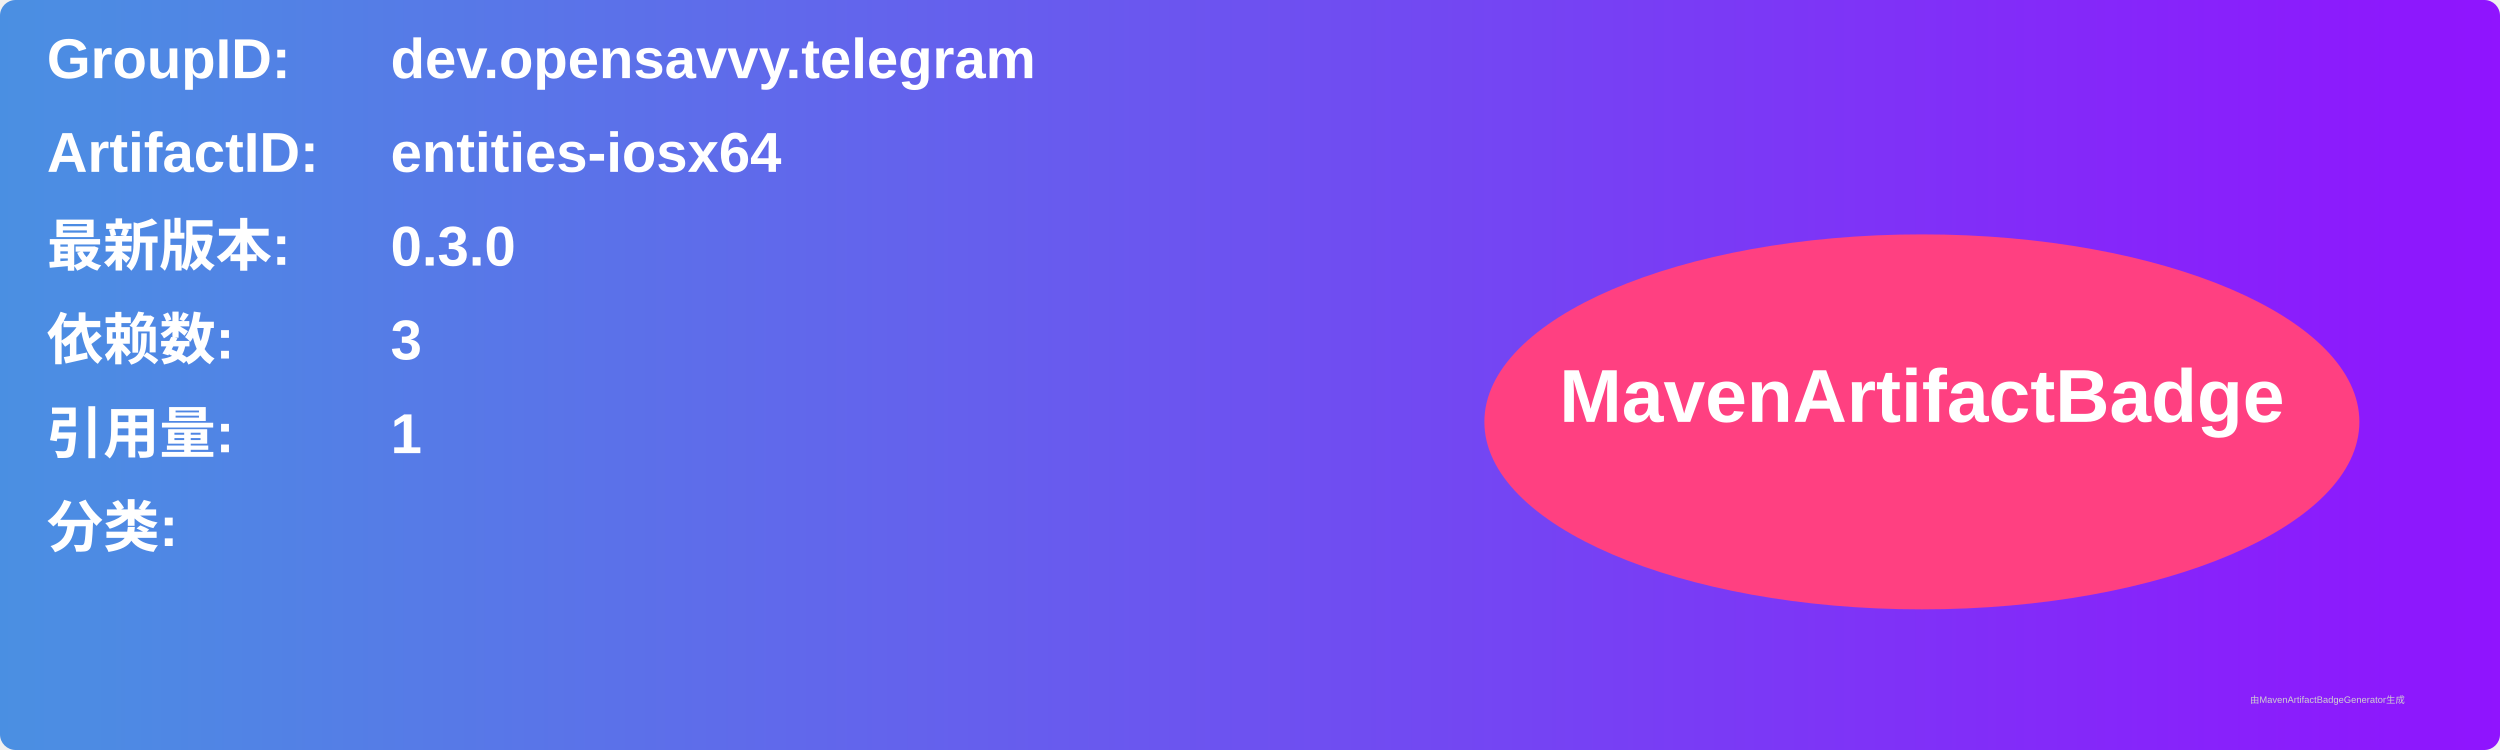
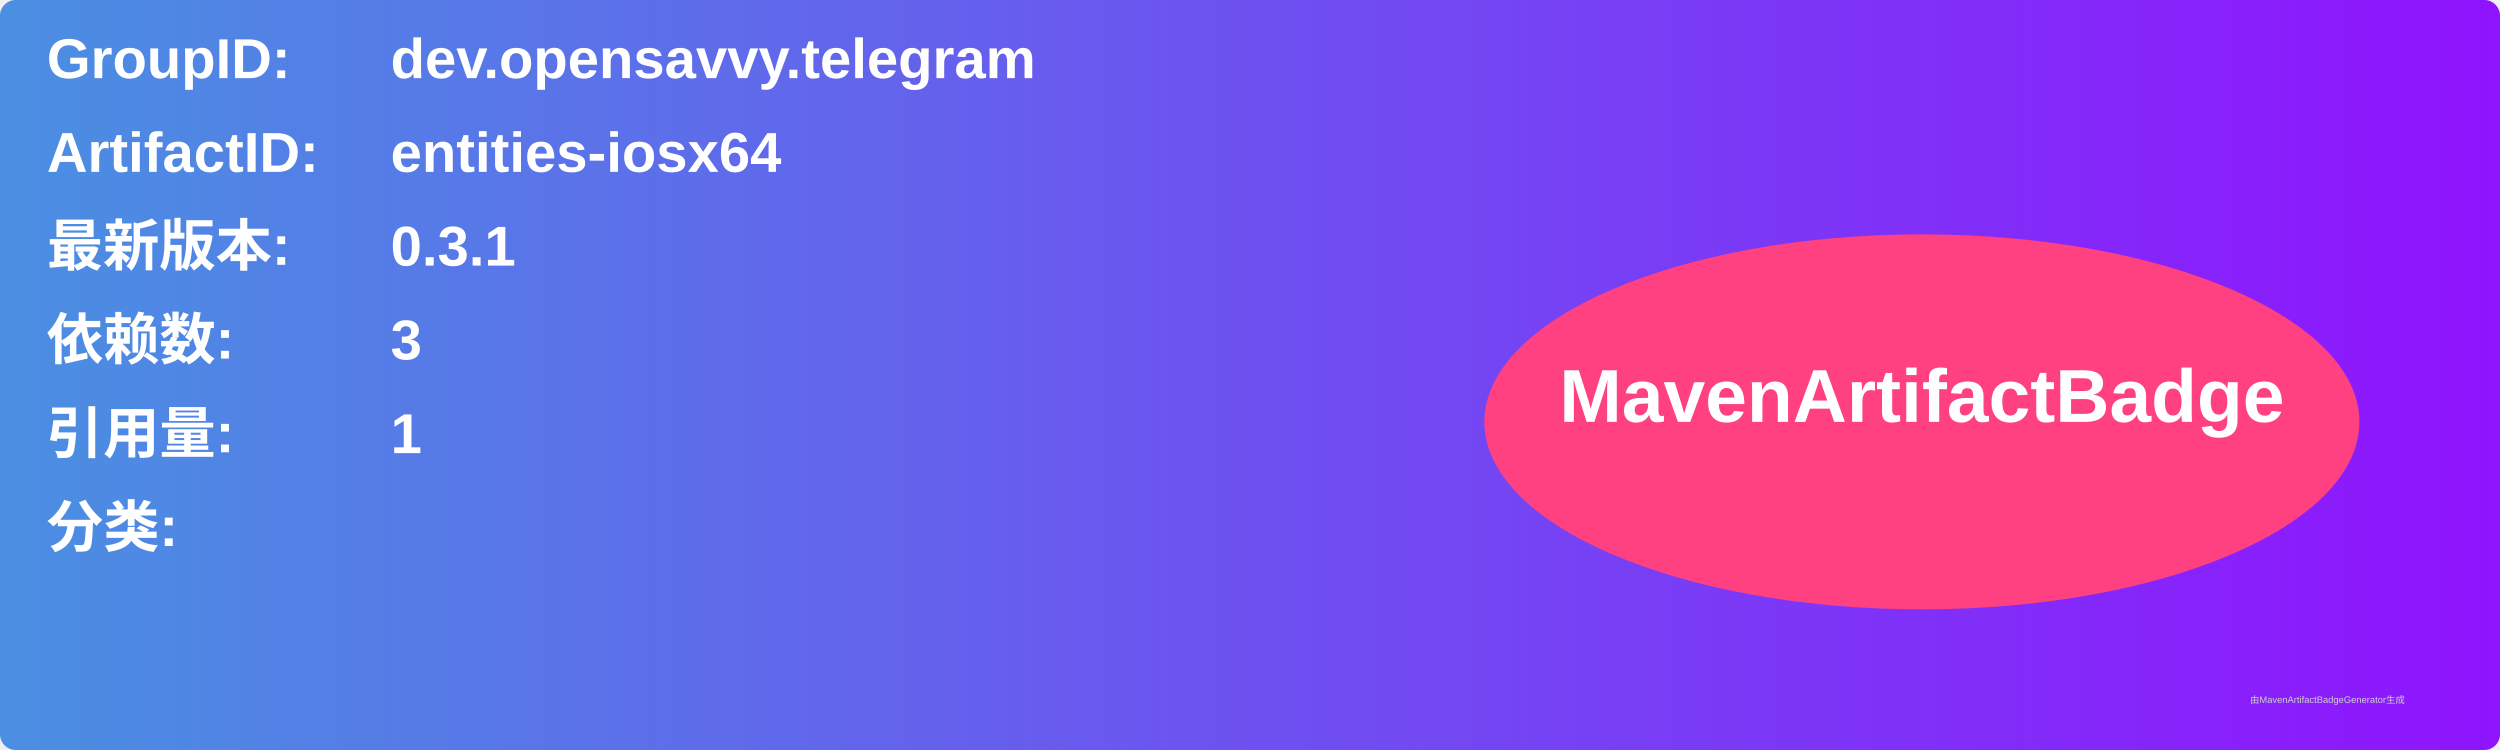
<svg xmlns="http://www.w3.org/2000/svg" width="800" height="240" viewBox="0 0 800 240">
  <linearGradient id="grad" x1="0%" y1="0%" x2="100%" y2="0%">
    <stop offset="0%" stop-color="#4a90e2" />
    <stop offset="100%" stop-color="#9013fe" />
  </linearGradient>
  <rect width="100%" height="100%" rx="5" ry="5" fill="url(#grad)" />
  <g transform="translate(15, 15)">
    <text x="0" y="10" font-family="Arial" font-size="18" fill="white" font-weight="bold" width="260">GroupID:</text>
    <text x="110" y="10" font-family="Arial" font-size="18" fill="white" font-weight="bold" width="460">dev.opensavvy.telegram</text>
    <text x="0" y="40" font-family="Arial" font-size="18" fill="white" font-weight="bold" width="260">ArtifactID:</text>
    <text x="110" y="40" font-family="Arial" font-size="18" fill="white" font-weight="bold" width="460">entities-iosx64</text>
    <text x="0" y="70" font-family="Arial" font-size="18" fill="white" font-weight="bold">最新版本:</text>
    <text x="110" y="70" font-family="Arial" font-size="18" fill="white" font-weight="bold">
-       <tspan font-weight="bold">0.3.0</tspan>
+       <tspan font-weight="bold">0.3.1</tspan>
    </text>
    <text x="0" y="100" font-family="Arial" font-size="18" fill="white" font-weight="bold">依赖数: </text>
    <text x="110" y="100" font-family="Arial" font-size="18" fill="white">
      <tspan font-weight="bold">3</tspan>
    </text>
    <text x="0" y="130" font-family="Arial" font-size="18" fill="white" font-weight="bold">引用量: </text>
    <text x="110" y="130" font-family="Arial" font-size="18" fill="white">
      <tspan font-weight="bold">1</tspan>
    </text>
    <text x="0" y="160" font-family="Arial" font-size="18" fill="white" font-weight="bold">分类:</text>
    <text x="10" y="190" font-family="Arial" font-size="10" fill="white">
      <tspan font-weight="bold" />
    </text>
    <ellipse cx="600" cy="120" rx="140" ry="60" fill="#ff4081" />
    <text x="600" y="120" text-anchor="middle" font-family="Arial" font-size="24" fill="white" font-weight="bold">MavenArtifactBadge</text>
  </g>
  <text x="720" y="225" font-family="Arial" font-size="3" fill="#d0d0d0">由MavenArtifactBadgeGenerator生成</text>
</svg>
